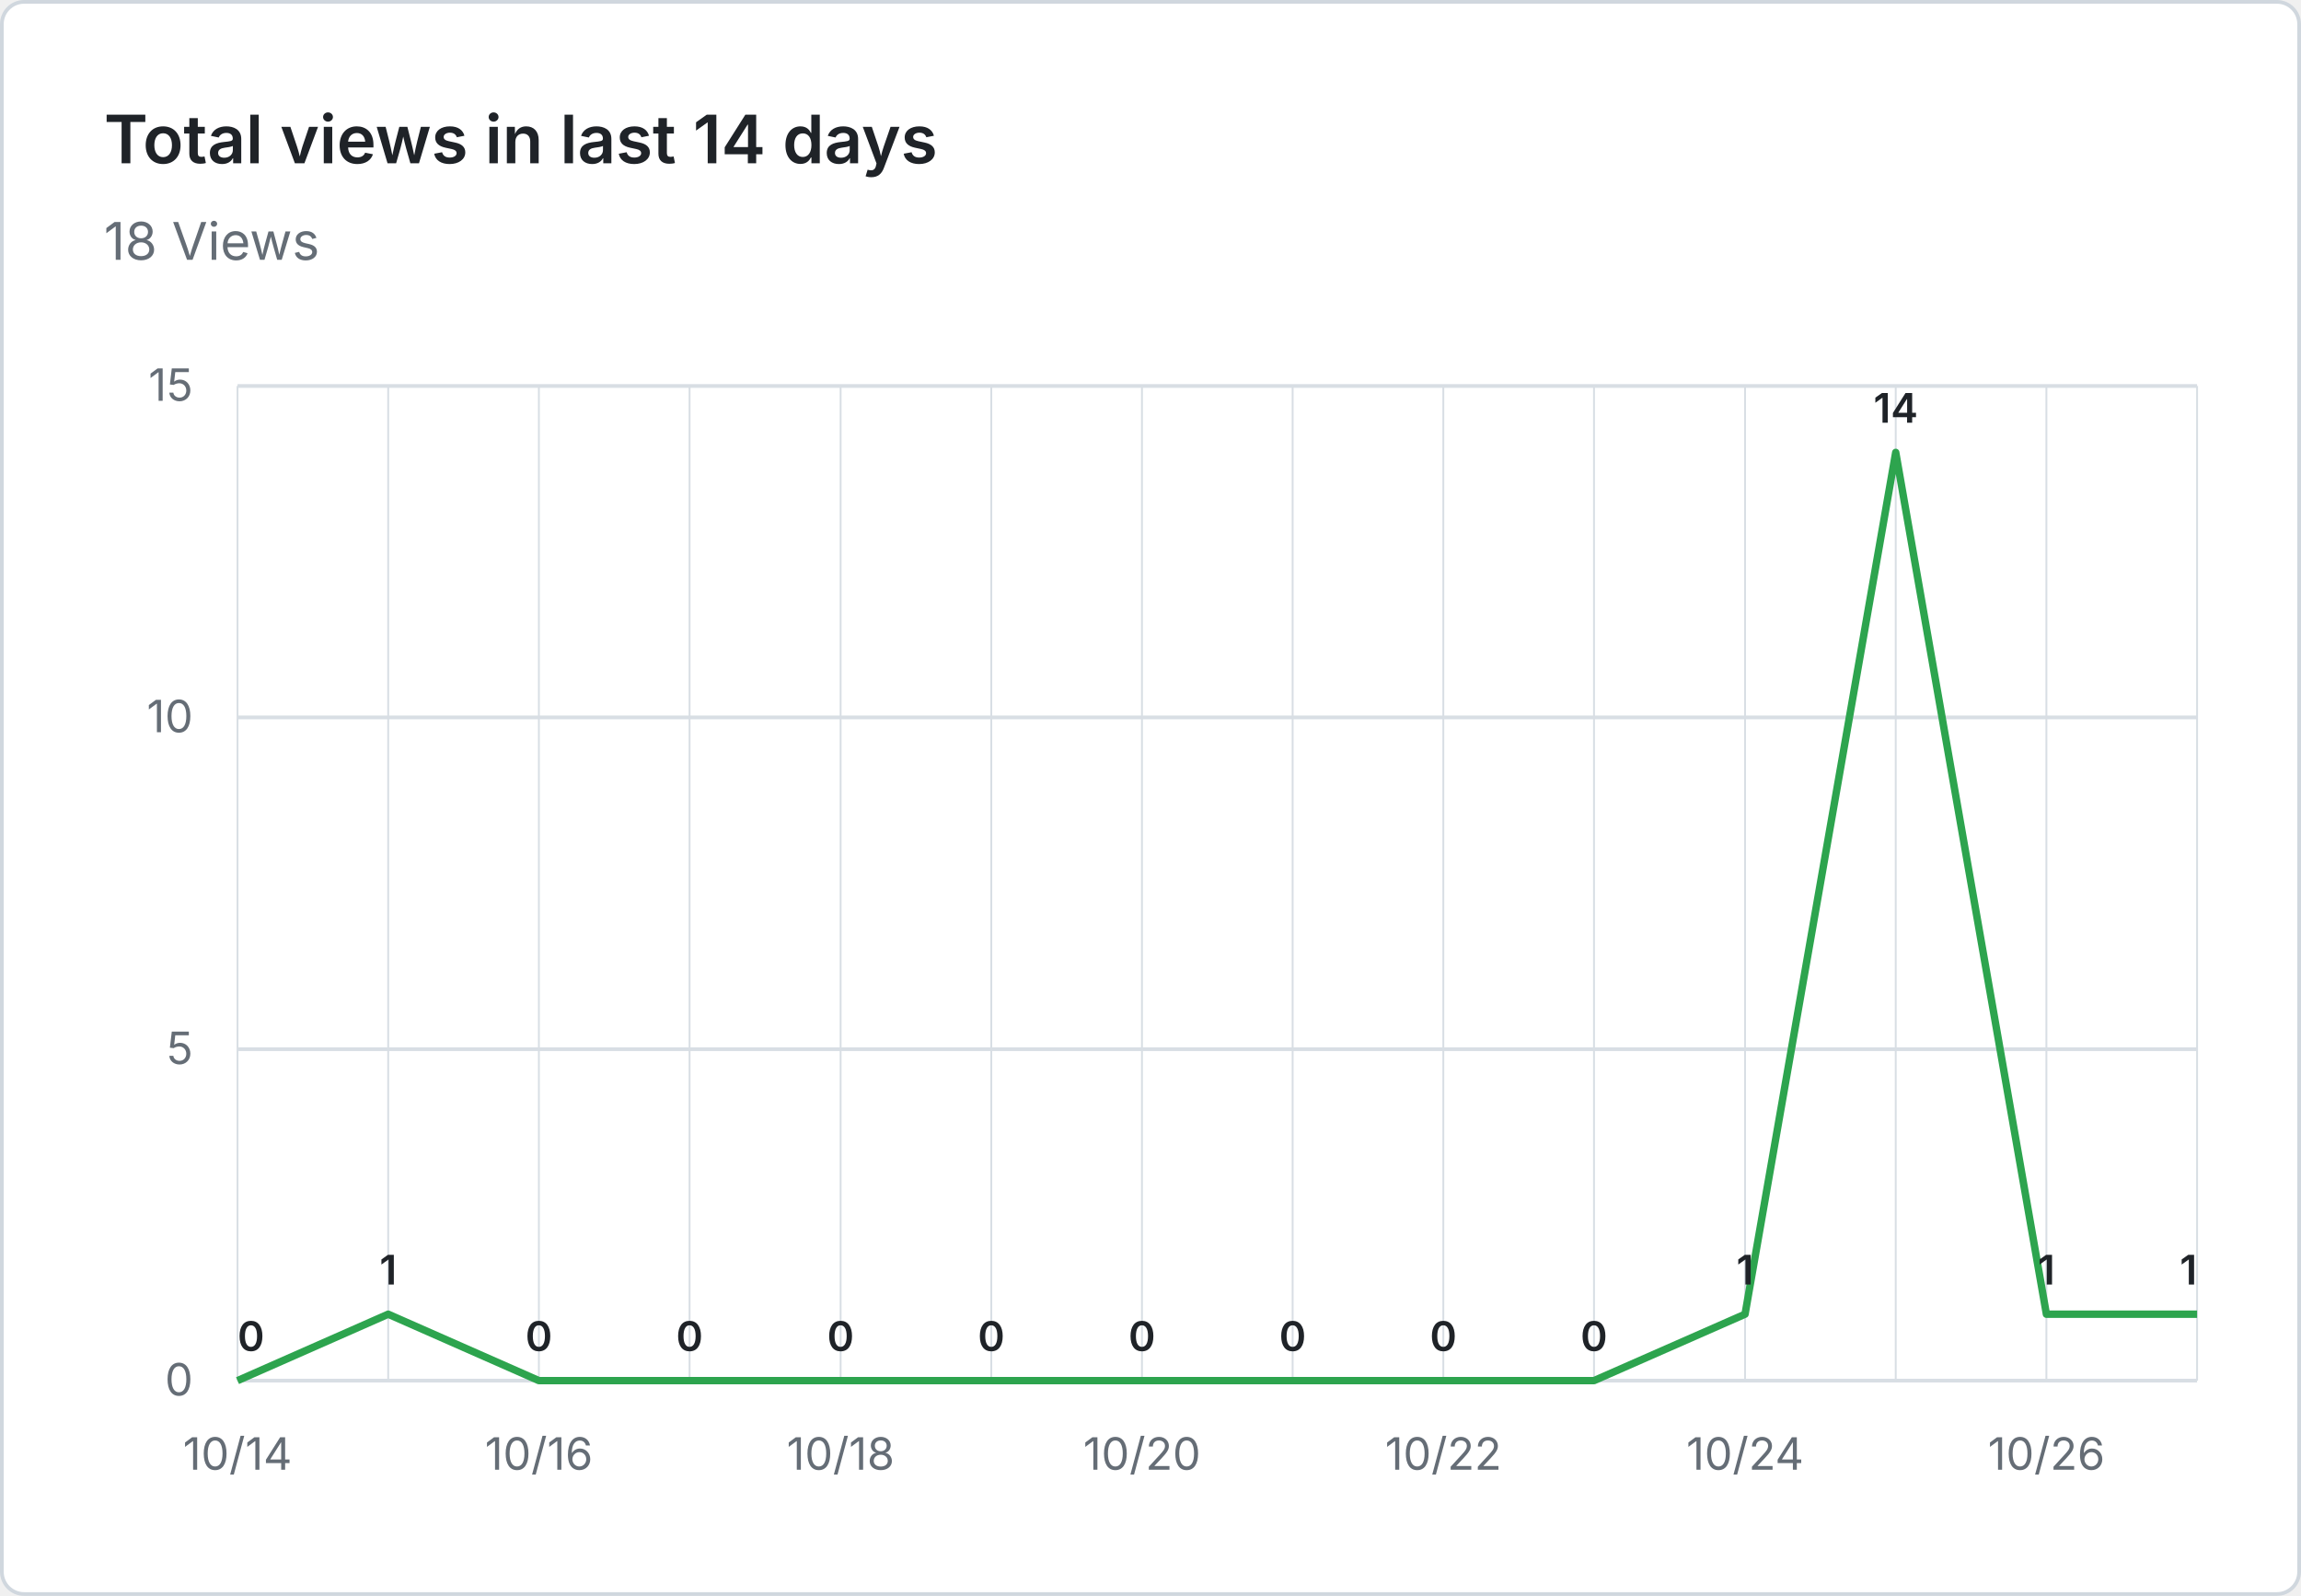
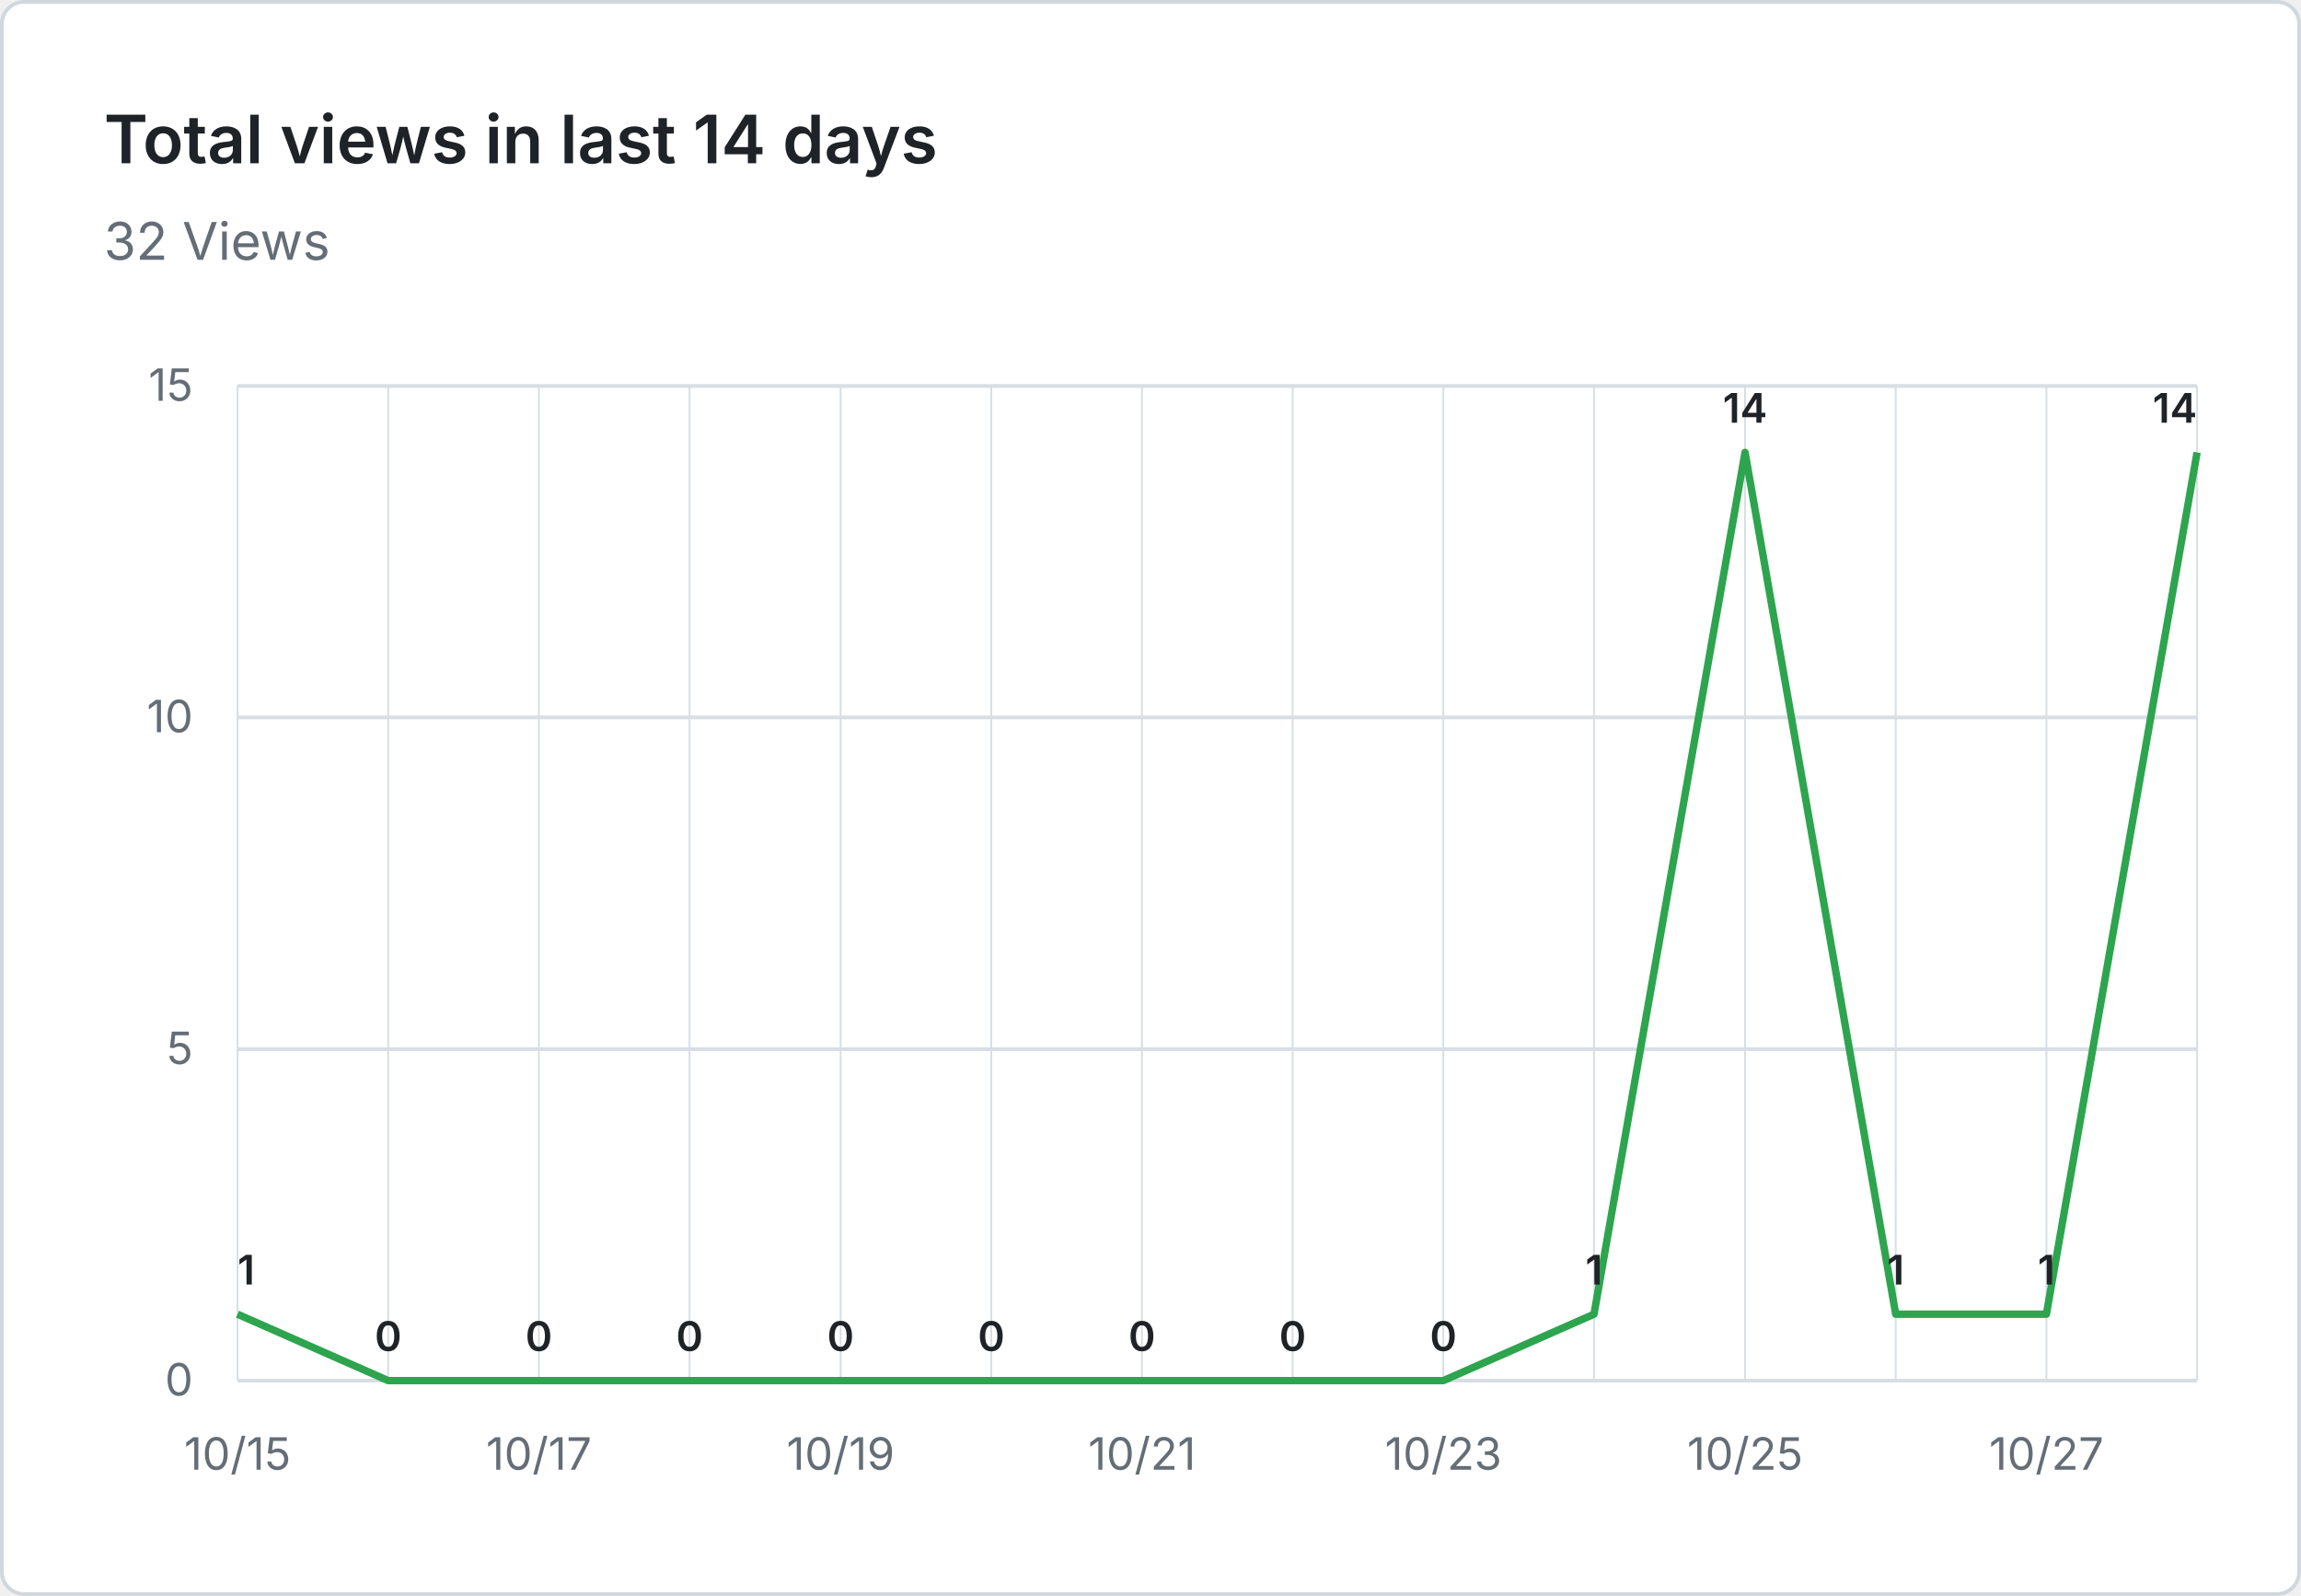
- <svg xmlns="http://www.w3.org/2000/svg" viewBox="0 0 620 430" width="620" height="430" role="img" aria-label="Total views in last 14 days: 18 Views">
+ <svg xmlns="http://www.w3.org/2000/svg" viewBox="0 0 620 430" width="620" height="430" role="img" aria-label="Total views in last 14 days: 32 Views">
  <rect x="0.5" y="0.5" width="619" height="429" fill="#ffffff" stroke="#d0d7de" rx="6" />
  <g font-family="system-ui, -apple-system, 'Segoe UI', sans-serif">
    <text x="28" y="44" fill="#1f2328" font-size="18" font-weight="600">Total views in last 14 days</text>
-     <text x="28" y="70" fill="#656d76" font-size="14">18 Views</text>
+     <text x="28" y="70" fill="#656d76" font-size="14">32 Views</text>
    <line x1="64" y1="372.0" x2="592" y2="372.0" stroke="#d8dee4" stroke-width="1" />
    <text x="52" y="376.0" text-anchor="end" fill="#656d76" font-size="12">0</text>
    <line x1="64" y1="282.7" x2="592" y2="282.7" stroke="#d8dee4" stroke-width="1" />
    <text x="52" y="286.7" text-anchor="end" fill="#656d76" font-size="12">5</text>
    <line x1="64" y1="193.3" x2="592" y2="193.3" stroke="#d8dee4" stroke-width="1" />
    <text x="52" y="197.3" text-anchor="end" fill="#656d76" font-size="12">10</text>
    <line x1="64" y1="104.0" x2="592" y2="104.0" stroke="#d8dee4" stroke-width="1" />
    <text x="52" y="108.0" text-anchor="end" fill="#656d76" font-size="12">15</text>
    <line x1="64.0" y1="104" x2="64.0" y2="372" stroke="#d8dee4" stroke-width="0.5" />
    <line x1="104.6" y1="104" x2="104.6" y2="372" stroke="#d8dee4" stroke-width="0.5" />
    <line x1="145.2" y1="104" x2="145.2" y2="372" stroke="#d8dee4" stroke-width="0.5" />
    <line x1="185.8" y1="104" x2="185.8" y2="372" stroke="#d8dee4" stroke-width="0.5" />
    <line x1="226.5" y1="104" x2="226.5" y2="372" stroke="#d8dee4" stroke-width="0.5" />
    <line x1="267.1" y1="104" x2="267.1" y2="372" stroke="#d8dee4" stroke-width="0.5" />
    <line x1="307.7" y1="104" x2="307.7" y2="372" stroke="#d8dee4" stroke-width="0.5" />
    <line x1="348.3" y1="104" x2="348.3" y2="372" stroke="#d8dee4" stroke-width="0.5" />
    <line x1="388.9" y1="104" x2="388.9" y2="372" stroke="#d8dee4" stroke-width="0.5" />
    <line x1="429.5" y1="104" x2="429.5" y2="372" stroke="#d8dee4" stroke-width="0.5" />
    <line x1="470.2" y1="104" x2="470.2" y2="372" stroke="#d8dee4" stroke-width="0.5" />
    <line x1="510.8" y1="104" x2="510.8" y2="372" stroke="#d8dee4" stroke-width="0.5" />
    <line x1="551.4" y1="104" x2="551.4" y2="372" stroke="#d8dee4" stroke-width="0.5" />
    <line x1="592.0" y1="104" x2="592.0" y2="372" stroke="#d8dee4" stroke-width="0.5" />
-     <text x="64.0" y="396" text-anchor="middle" fill="#656d76" font-size="12">10/14</text>
-     <text x="145.2" y="396" text-anchor="middle" fill="#656d76" font-size="12">10/16</text>
-     <text x="226.5" y="396" text-anchor="middle" fill="#656d76" font-size="12">10/18</text>
-     <text x="307.7" y="396" text-anchor="middle" fill="#656d76" font-size="12">10/20</text>
-     <text x="388.9" y="396" text-anchor="middle" fill="#656d76" font-size="12">10/22</text>
-     <text x="470.2" y="396" text-anchor="middle" fill="#656d76" font-size="12">10/24</text>
-     <text x="551.4" y="396" text-anchor="middle" fill="#656d76" font-size="12">10/26</text>
-     <path d="M 64.0 372.0 L 104.6 354.1 L 145.2 372.0 L 185.8 372.0 L 226.5 372.0 L 267.1 372.0 L 307.7 372.0 L 348.3 372.0 L 388.9 372.0 L 429.5 372.0 L 470.2 354.1 L 510.8 121.9 L 551.4 354.1 L 592.0 354.1" fill="none" stroke="#2da44e" stroke-width="2" stroke-linejoin="round" />
-     <text x="64.0" y="364.0" text-anchor="start" fill="#1f2328" font-size="11" font-weight="600">0</text>
-     <text x="104.6" y="346.1" text-anchor="middle" fill="#1f2328" font-size="11" font-weight="600">1</text>
+     <text x="64.0" y="396" text-anchor="middle" fill="#656d76" font-size="12">10/15</text>
+     <text x="145.2" y="396" text-anchor="middle" fill="#656d76" font-size="12">10/17</text>
+     <text x="226.5" y="396" text-anchor="middle" fill="#656d76" font-size="12">10/19</text>
+     <text x="307.7" y="396" text-anchor="middle" fill="#656d76" font-size="12">10/21</text>
+     <text x="388.9" y="396" text-anchor="middle" fill="#656d76" font-size="12">10/23</text>
+     <text x="470.2" y="396" text-anchor="middle" fill="#656d76" font-size="12">10/25</text>
+     <text x="551.4" y="396" text-anchor="middle" fill="#656d76" font-size="12">10/27</text>
+     <path d="M 64.0 354.1 L 104.6 372.0 L 145.2 372.0 L 185.8 372.0 L 226.5 372.0 L 267.1 372.0 L 307.7 372.0 L 348.3 372.0 L 388.9 372.0 L 429.5 354.1 L 470.2 121.9 L 510.8 354.1 L 551.4 354.1 L 592.0 121.9" fill="none" stroke="#2da44e" stroke-width="2" stroke-linejoin="round" />
+     <text x="64.0" y="346.1" text-anchor="start" fill="#1f2328" font-size="11" font-weight="600">1</text>
+     <text x="104.6" y="364.0" text-anchor="middle" fill="#1f2328" font-size="11" font-weight="600">0</text>
    <text x="145.2" y="364.0" text-anchor="middle" fill="#1f2328" font-size="11" font-weight="600">0</text>
    <text x="185.8" y="364.0" text-anchor="middle" fill="#1f2328" font-size="11" font-weight="600">0</text>
    <text x="226.5" y="364.0" text-anchor="middle" fill="#1f2328" font-size="11" font-weight="600">0</text>
    <text x="267.1" y="364.0" text-anchor="middle" fill="#1f2328" font-size="11" font-weight="600">0</text>
    <text x="307.7" y="364.0" text-anchor="middle" fill="#1f2328" font-size="11" font-weight="600">0</text>
    <text x="348.3" y="364.0" text-anchor="middle" fill="#1f2328" font-size="11" font-weight="600">0</text>
    <text x="388.9" y="364.0" text-anchor="middle" fill="#1f2328" font-size="11" font-weight="600">0</text>
-     <text x="429.5" y="364.0" text-anchor="middle" fill="#1f2328" font-size="11" font-weight="600">0</text>
-     <text x="470.2" y="346.1" text-anchor="middle" fill="#1f2328" font-size="11" font-weight="600">1</text>
-     <text x="510.8" y="113.9" text-anchor="middle" fill="#1f2328" font-size="11" font-weight="600">14</text>
+     <text x="429.5" y="346.1" text-anchor="middle" fill="#1f2328" font-size="11" font-weight="600">1</text>
+     <text x="470.2" y="113.9" text-anchor="middle" fill="#1f2328" font-size="11" font-weight="600">14</text>
+     <text x="510.8" y="346.1" text-anchor="middle" fill="#1f2328" font-size="11" font-weight="600">1</text>
    <text x="551.4" y="346.1" text-anchor="middle" fill="#1f2328" font-size="11" font-weight="600">1</text>
-     <text x="592.0" y="346.1" text-anchor="end" fill="#1f2328" font-size="11" font-weight="600">1</text>
+     <text x="592.0" y="113.9" text-anchor="end" fill="#1f2328" font-size="11" font-weight="600">14</text>
  </g>
</svg>
